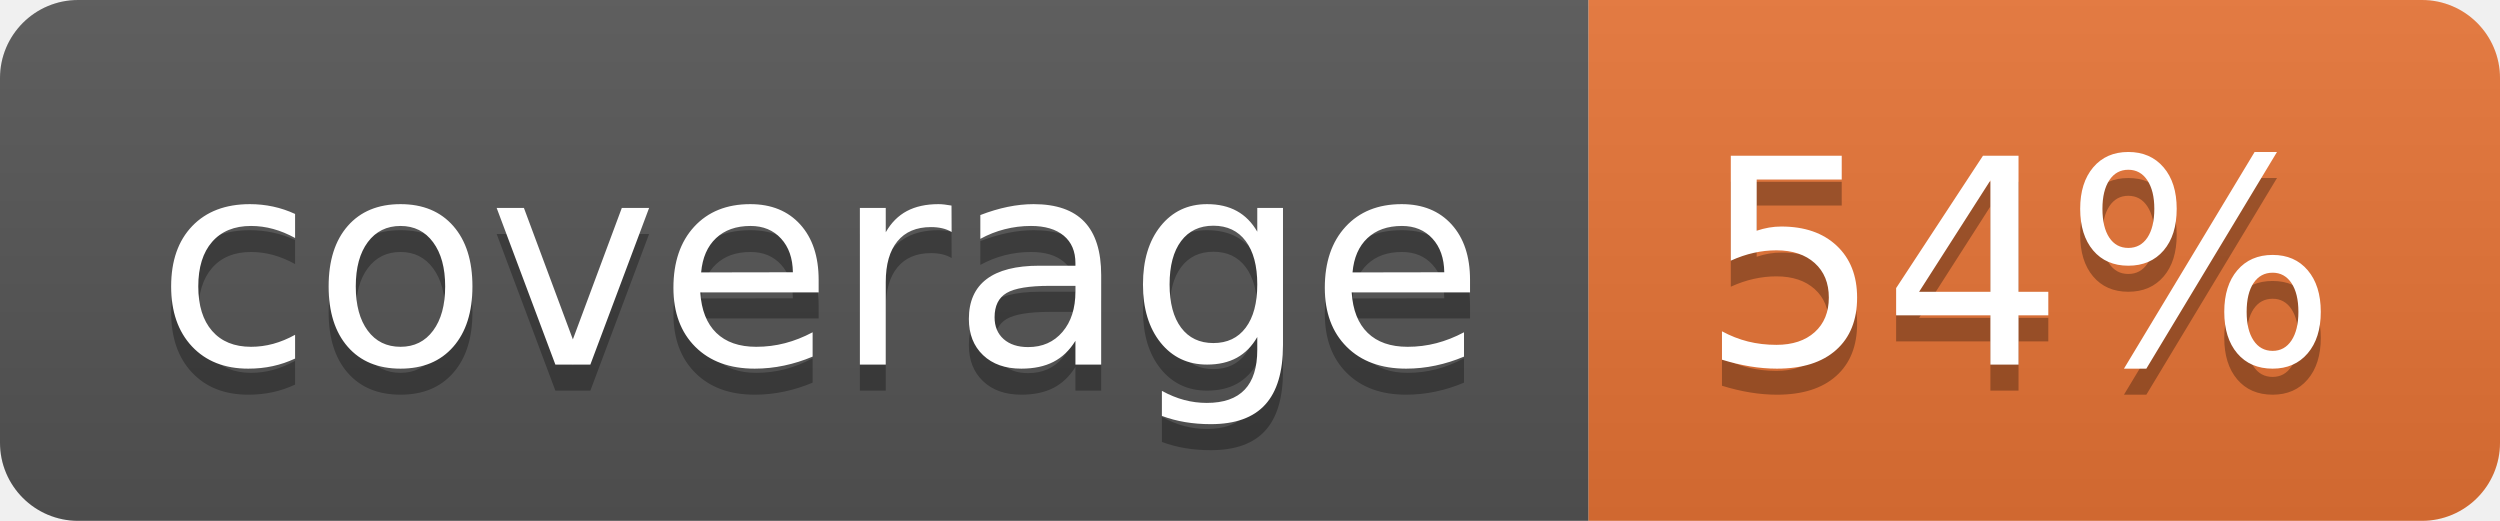
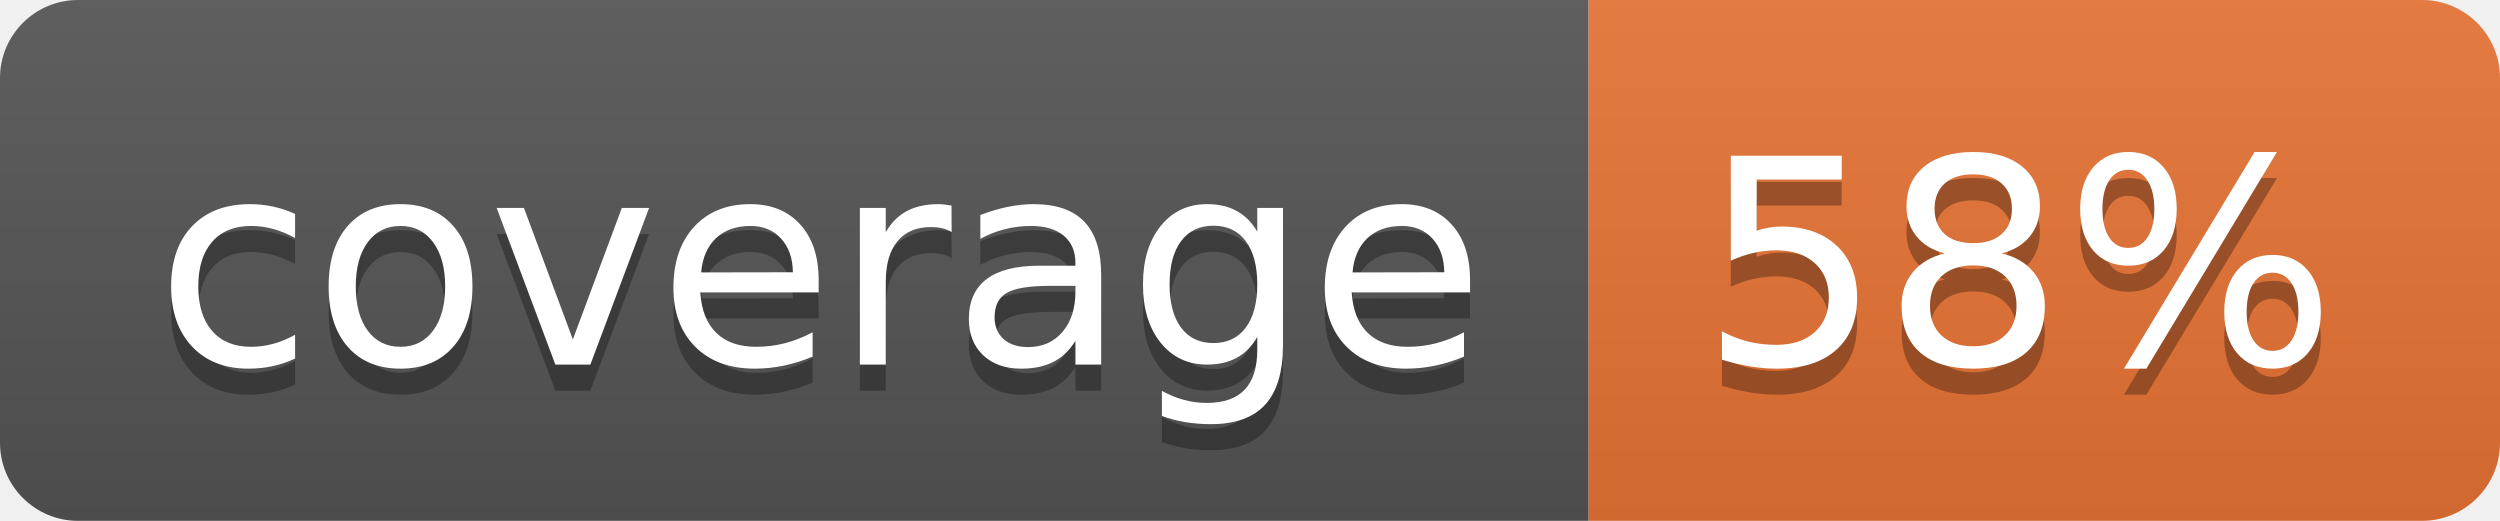
<svg xmlns="http://www.w3.org/2000/svg" width="96" height="20">
  <linearGradient id="b" x2="0" y2="100%">
    <stop offset="0" stop-color="#bbb" stop-opacity=".1" />
    <stop offset="1" stop-opacity=".1" />
  </linearGradient>
  <clipPath id="a">
    <rect width="96" height="20" rx="3" fill="#fff" />
  </clipPath>
  <g clip-path="url(#a)">
    <path fill="#555" d="M0 0h61v20H0z" />
    <path fill="#E87435" d="M61 0h35v20H61z" />
    <path fill="url(#b)" d="M0 0h96v20H0z" />
  </g>
  <g fill="#fff" text-anchor="middle" font-family="DejaVu Sans,Verdana,Geneva,sans-serif" font-size="110">
    <text x="315" y="150" fill="#010101" fill-opacity=".3" transform="scale(.1)" textLength="510">coverage</text>
    <text x="315" y="140" transform="scale(.1)" textLength="510">coverage</text>
-     <text x="775" y="150" fill="#010101" fill-opacity=".3" transform="scale(.1)" textLength="250">54%</text>
-     <text x="775" y="140" transform="scale(.1)" textLength="250">54%</text>
+     <text x="775" y="150" fill="#010101" fill-opacity=".3" transform="scale(.1)" textLength="250">58%</text>
+     <text x="775" y="140" transform="scale(.1)" textLength="250">58%</text>
  </g>
</svg>
